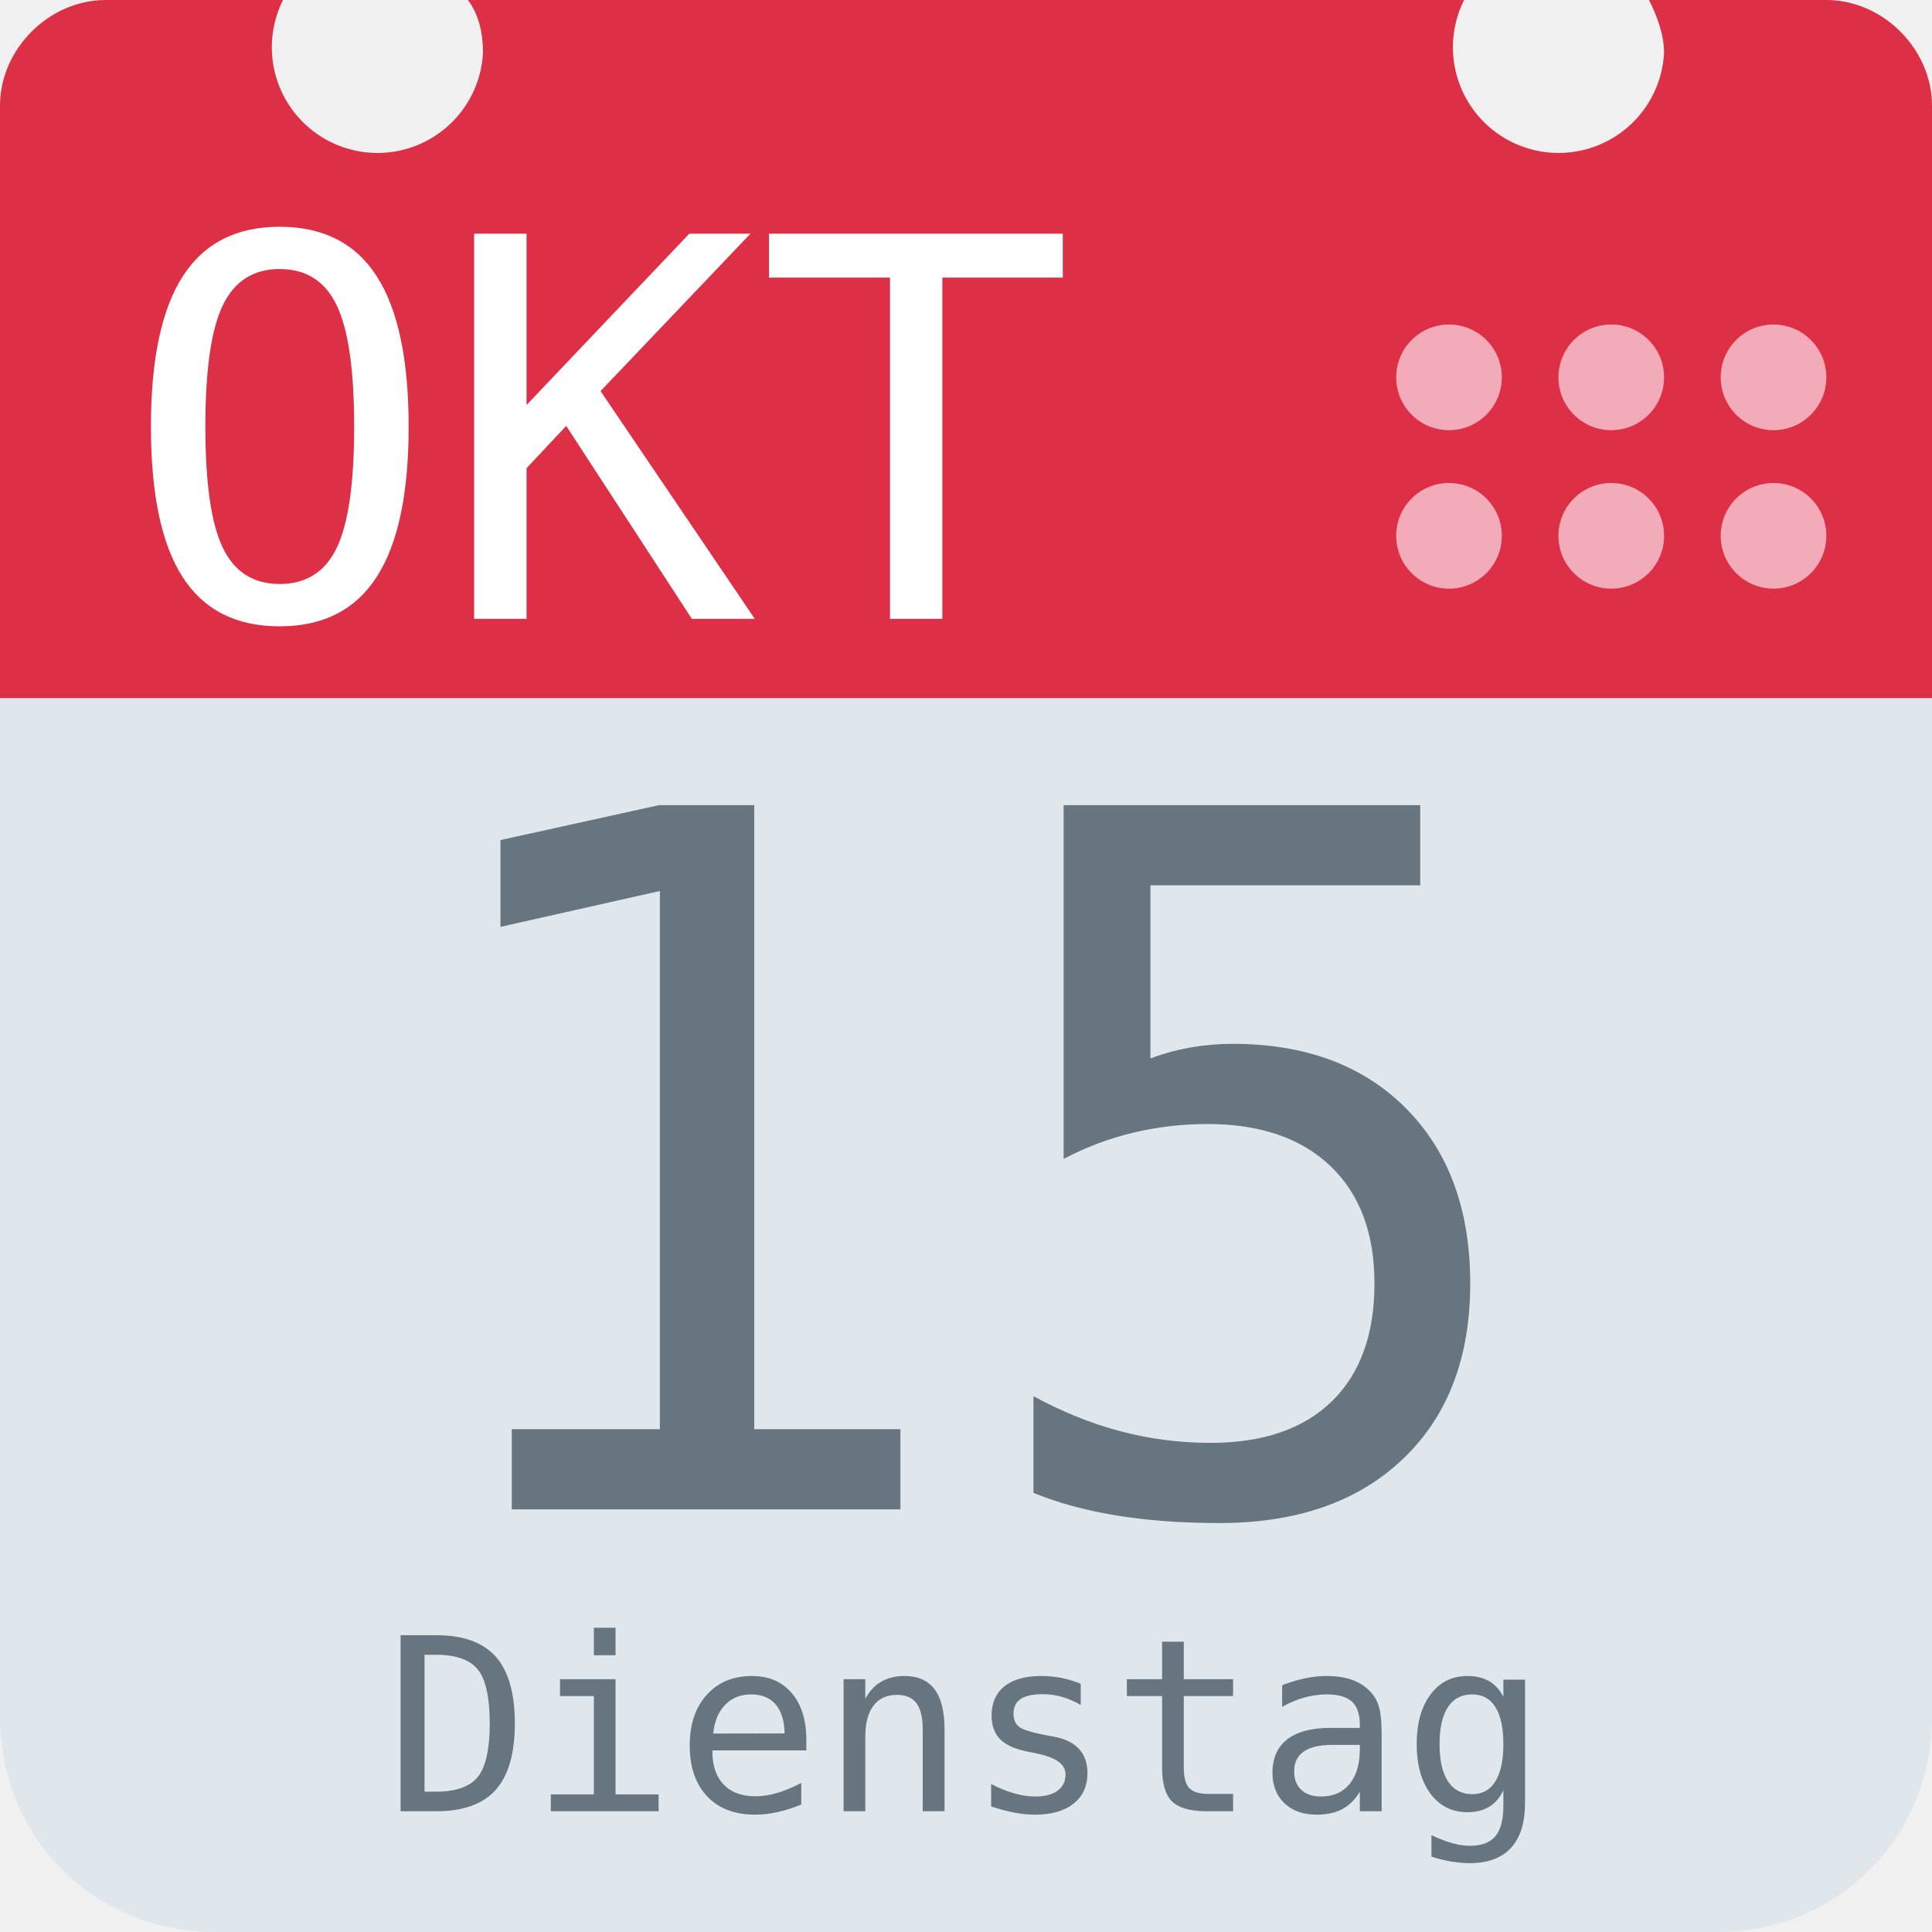
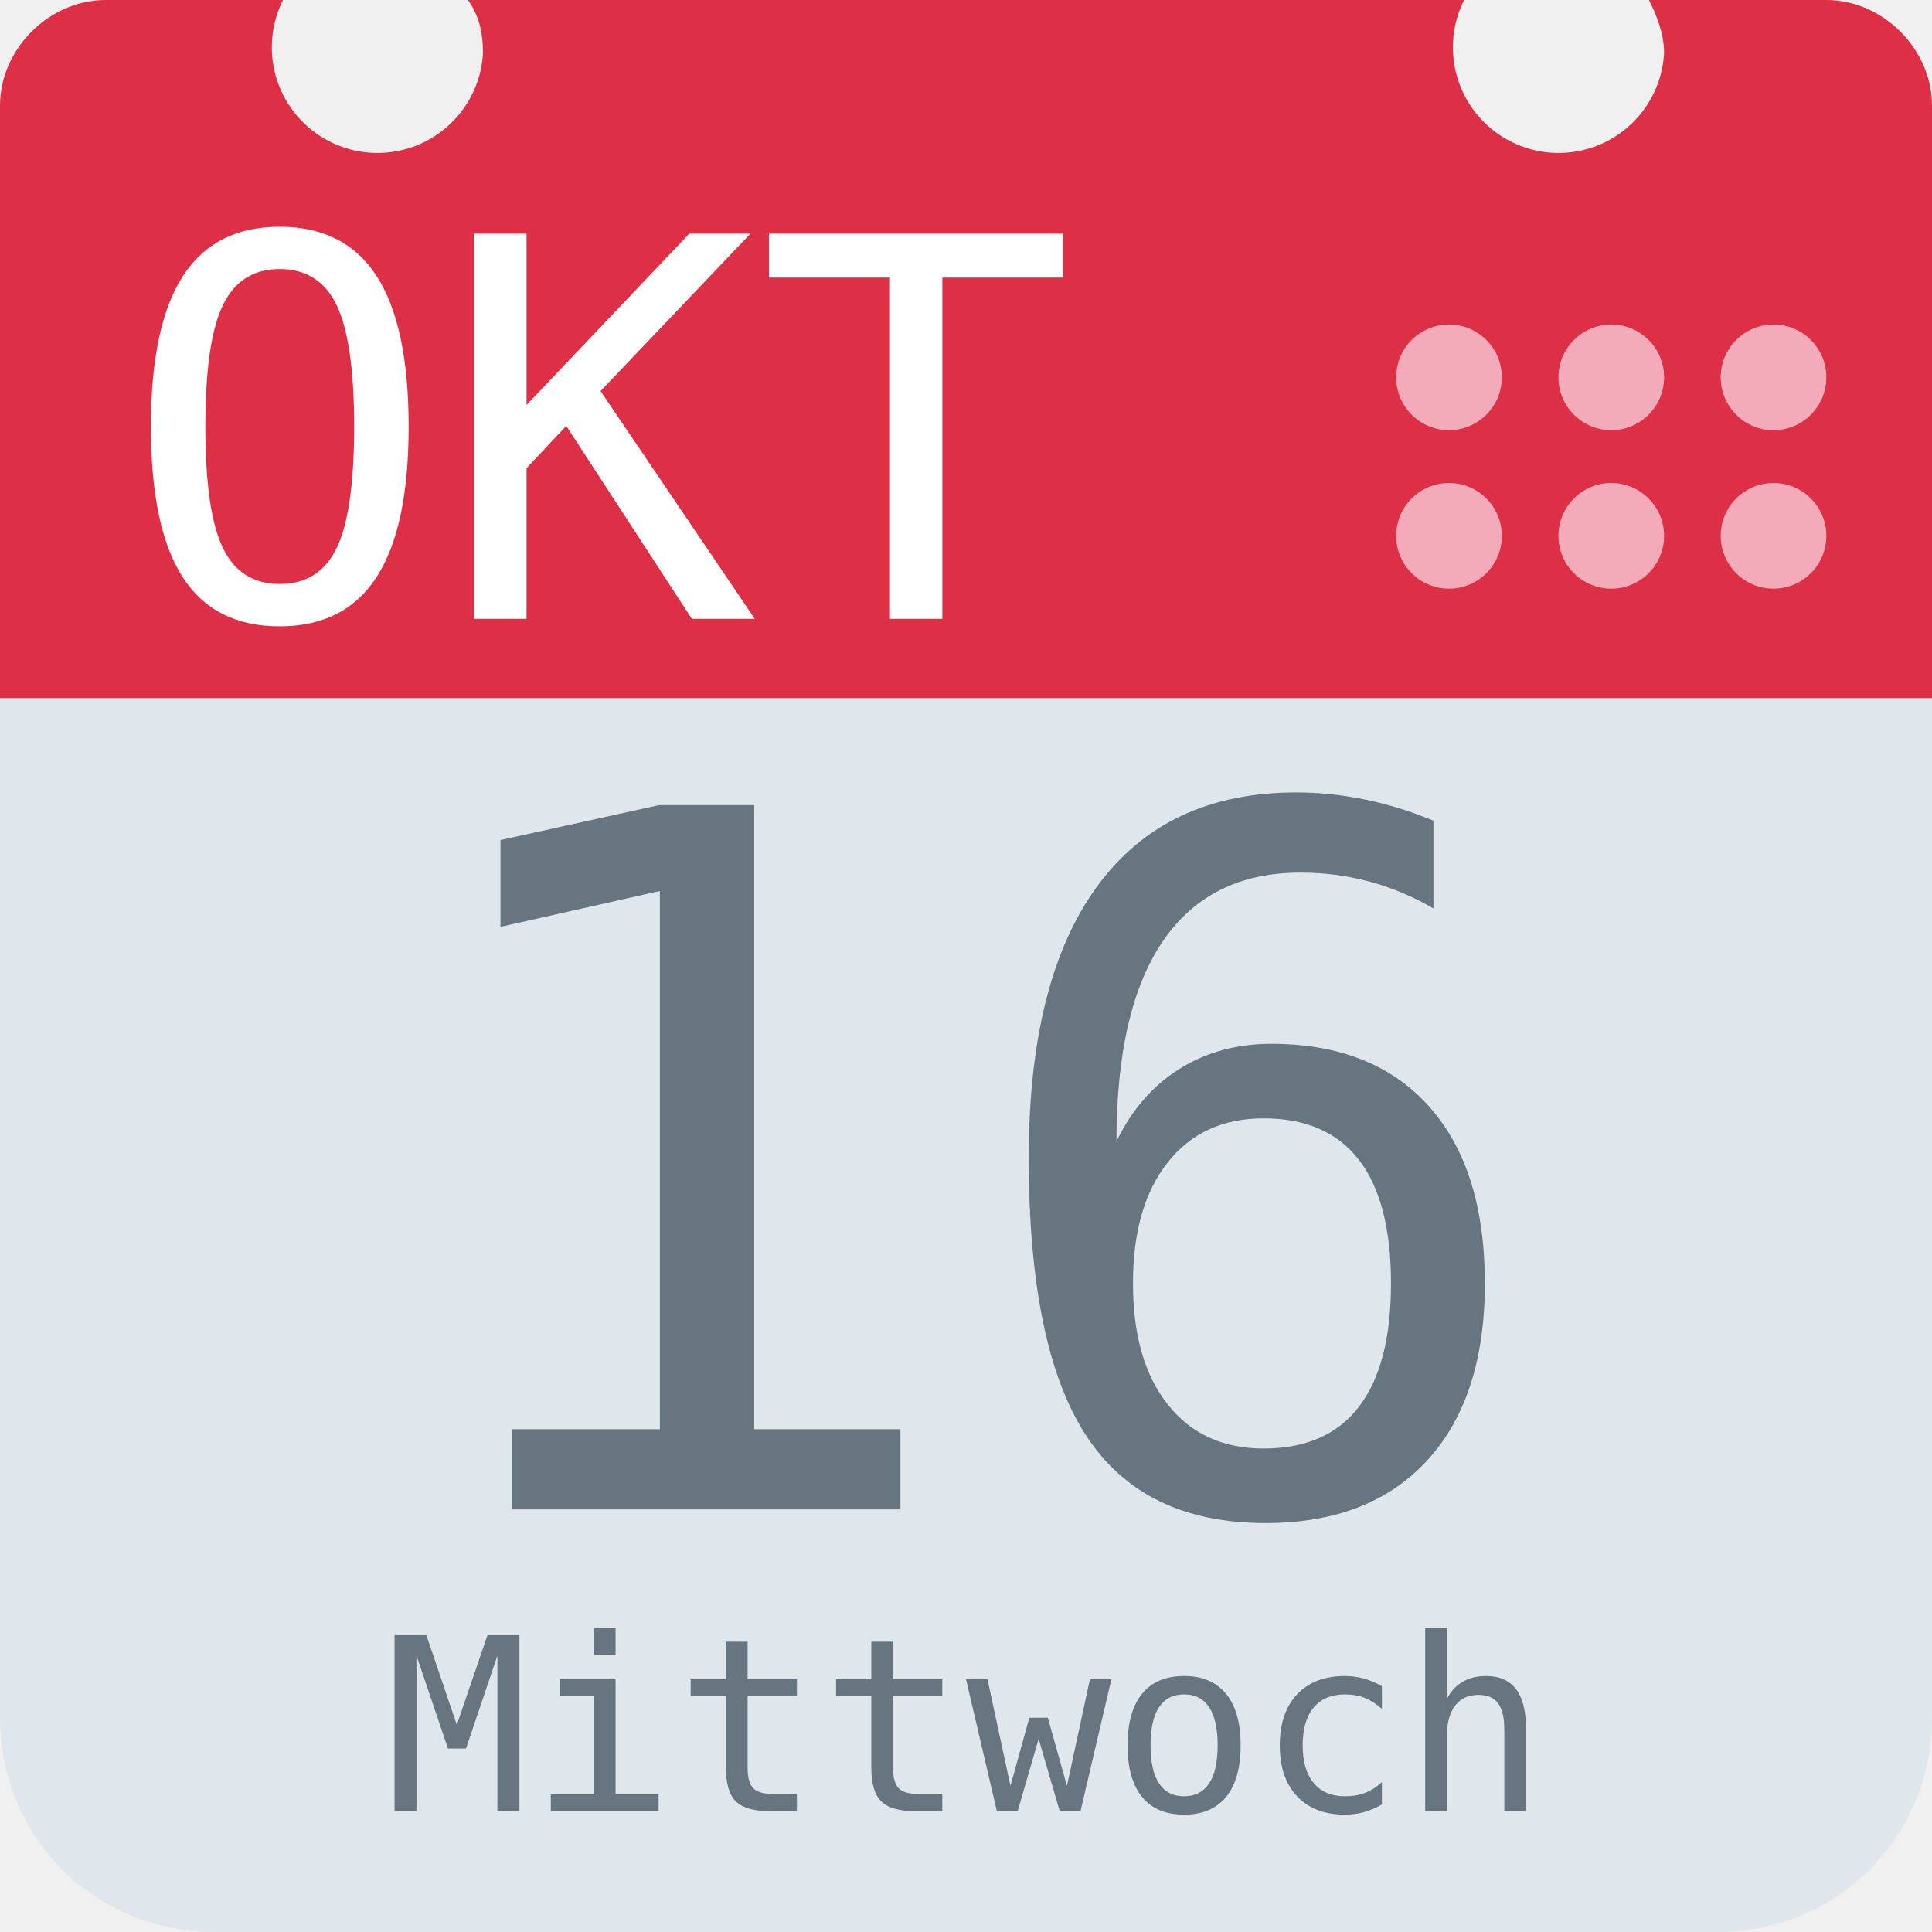
<svg xmlns="http://www.w3.org/2000/svg" aria-label="Calendar" role="img" viewBox="0 0 512 512">
  <path d="M512 455c0 32-25 57-57 57H57c-32 0-57-25-57-57V128c0-31 25-57 57-57h398c32 0 57 26 57 57z" fill="#e0e7ec" />
  <path d="M484 0h-47c2 4 4 9 4 14a28 28 0 1 1-53-14H124c3 4 4 9 4 14A28 28 0 1 1 75 0H28C13 0 0 13 0 28v157h512V28c0-15-13-28-28-28z" fill="#dd2f45" />
  <g fill="#f3aab9">
    <circle cx="470" cy="142" r="14" />
    <circle cx="470" cy="100" r="14" />
    <circle cx="427" cy="142" r="14" />
    <circle cx="427" cy="100" r="14" />
    <circle cx="384" cy="142" r="14" />
    <circle cx="384" cy="100" r="14" />
  </g>
  <text id="month" x="32" y="164" fill="#fff" font-family="monospace" font-size="140px" style="text-anchor: left">OKT</text>
-   <text id="day" x="256" y="400" fill="#66757f" font-family="monospace" font-size="256px" style="text-anchor: middle">15</text>
-   <text id="weekday" x="256" y="480" fill="#66757f" font-family="monospace" font-size="64px" style="text-anchor: middle">Dienstag</text>
+   <text id="day" x="256" y="400" fill="#66757f" font-family="monospace" font-size="256px" style="text-anchor: middle">16</text>
+   <text id="weekday" x="256" y="480" fill="#66757f" font-family="monospace" font-size="64px" style="text-anchor: middle">Mittwoch</text>
</svg>
